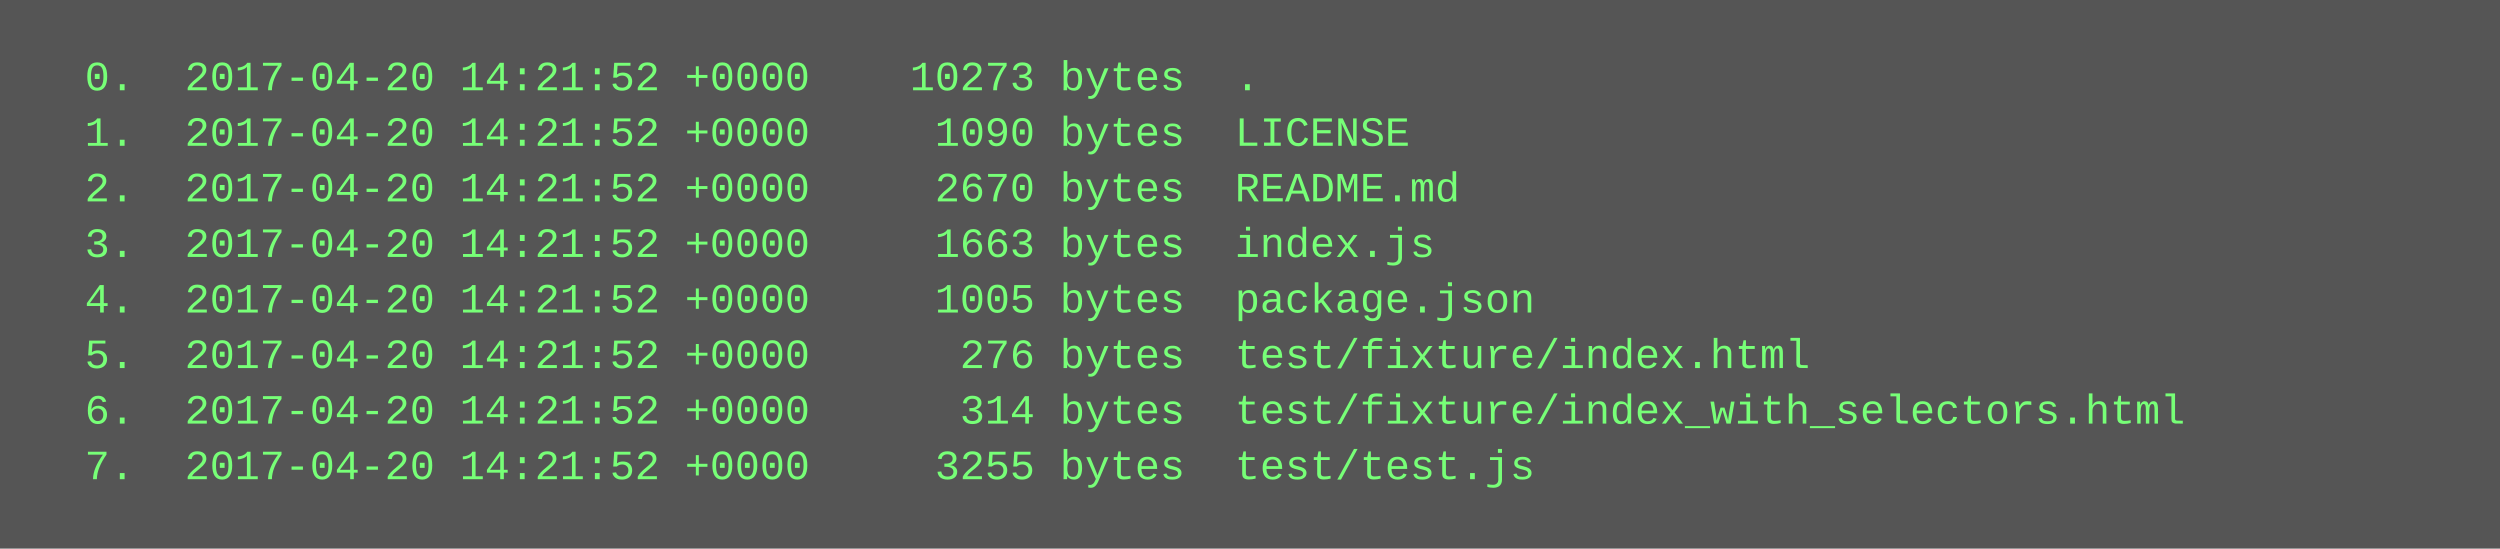
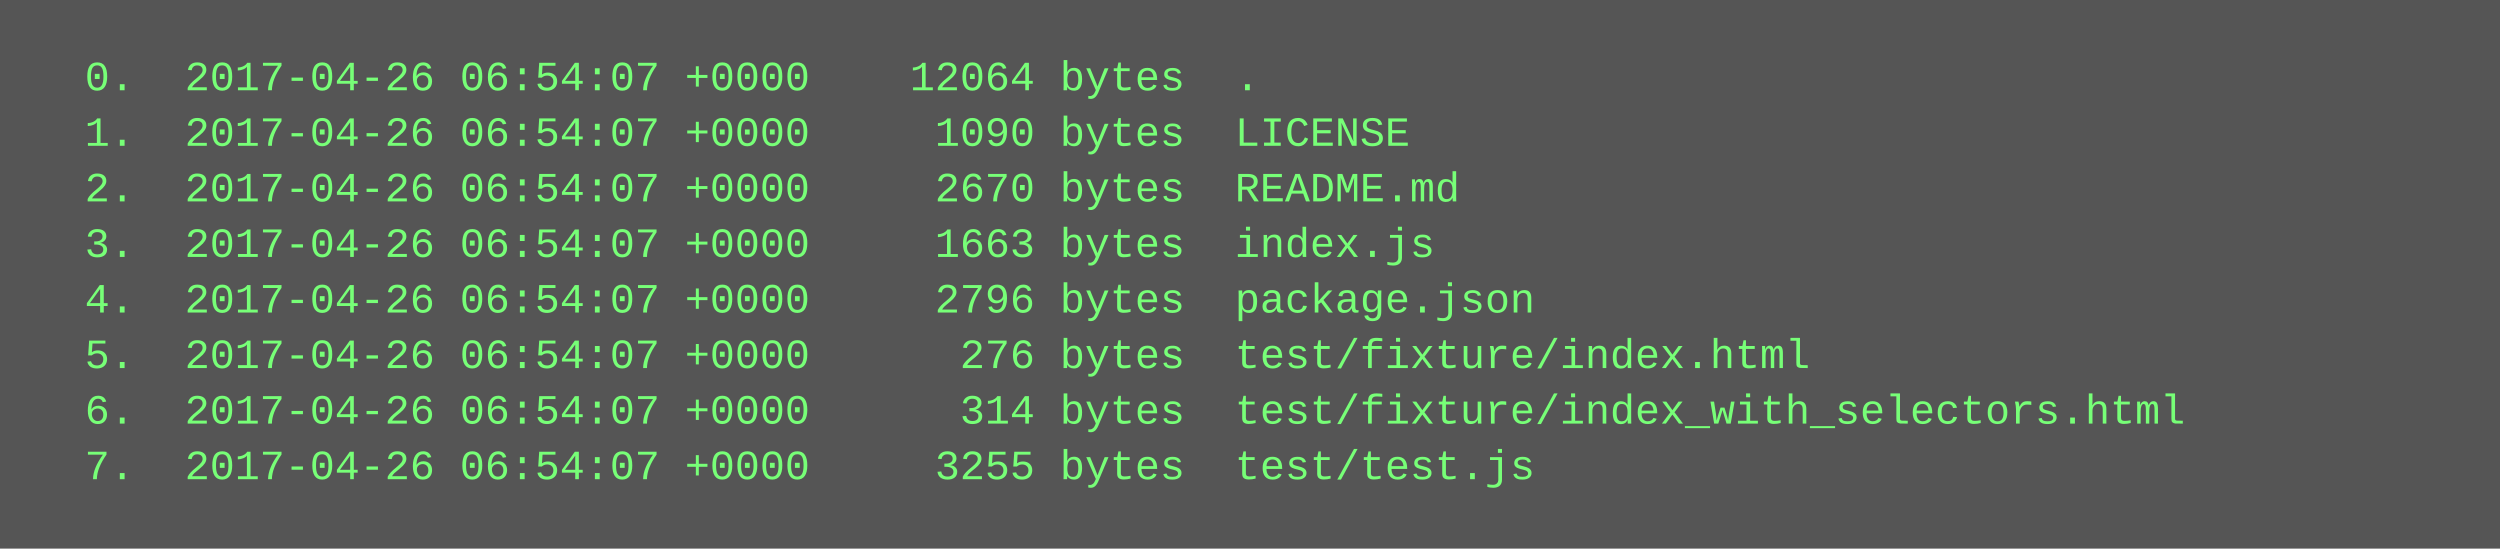
<svg xmlns="http://www.w3.org/2000/svg" height="158" width="720">
  <rect height="158" fill="#555" width="720" />
  <text fill="#7f7" font-family="Courier New" font-size="12" xml:space="preserve">
-     <tspan x="10" y="26">  0.  2017-04-20 14:21:52 +0000    10273 bytes  .</tspan>
-     <tspan x="10" y="42">  1.  2017-04-20 14:21:52 +0000     1090 bytes  LICENSE</tspan>
-     <tspan x="10" y="58">  2.  2017-04-20 14:21:52 +0000     2670 bytes  README.md</tspan>
-     <tspan x="10" y="74">  3.  2017-04-20 14:21:52 +0000     1663 bytes  index.js</tspan>
-     <tspan x="10" y="90">  4.  2017-04-20 14:21:52 +0000     1005 bytes  package.json</tspan>
-     <tspan x="10" y="106">  5.  2017-04-20 14:21:52 +0000      276 bytes  test/fixture/index.html</tspan>
-     <tspan x="10" y="122">  6.  2017-04-20 14:21:52 +0000      314 bytes  test/fixture/index_with_selectors.html</tspan>
-     <tspan x="10" y="138">  7.  2017-04-20 14:21:52 +0000     3255 bytes  test/test.js</tspan>
+     <tspan x="10" y="26">  0.  2017-04-26 06:54:07 +0000    12064 bytes  .</tspan>
+     <tspan x="10" y="42">  1.  2017-04-26 06:54:07 +0000     1090 bytes  LICENSE</tspan>
+     <tspan x="10" y="58">  2.  2017-04-26 06:54:07 +0000     2670 bytes  README.md</tspan>
+     <tspan x="10" y="74">  3.  2017-04-26 06:54:07 +0000     1663 bytes  index.js</tspan>
+     <tspan x="10" y="90">  4.  2017-04-26 06:54:07 +0000     2796 bytes  package.json</tspan>
+     <tspan x="10" y="106">  5.  2017-04-26 06:54:07 +0000      276 bytes  test/fixture/index.html</tspan>
+     <tspan x="10" y="122">  6.  2017-04-26 06:54:07 +0000      314 bytes  test/fixture/index_with_selectors.html</tspan>
+     <tspan x="10" y="138">  7.  2017-04-26 06:54:07 +0000     3255 bytes  test/test.js</tspan>
  </text>
</svg>
